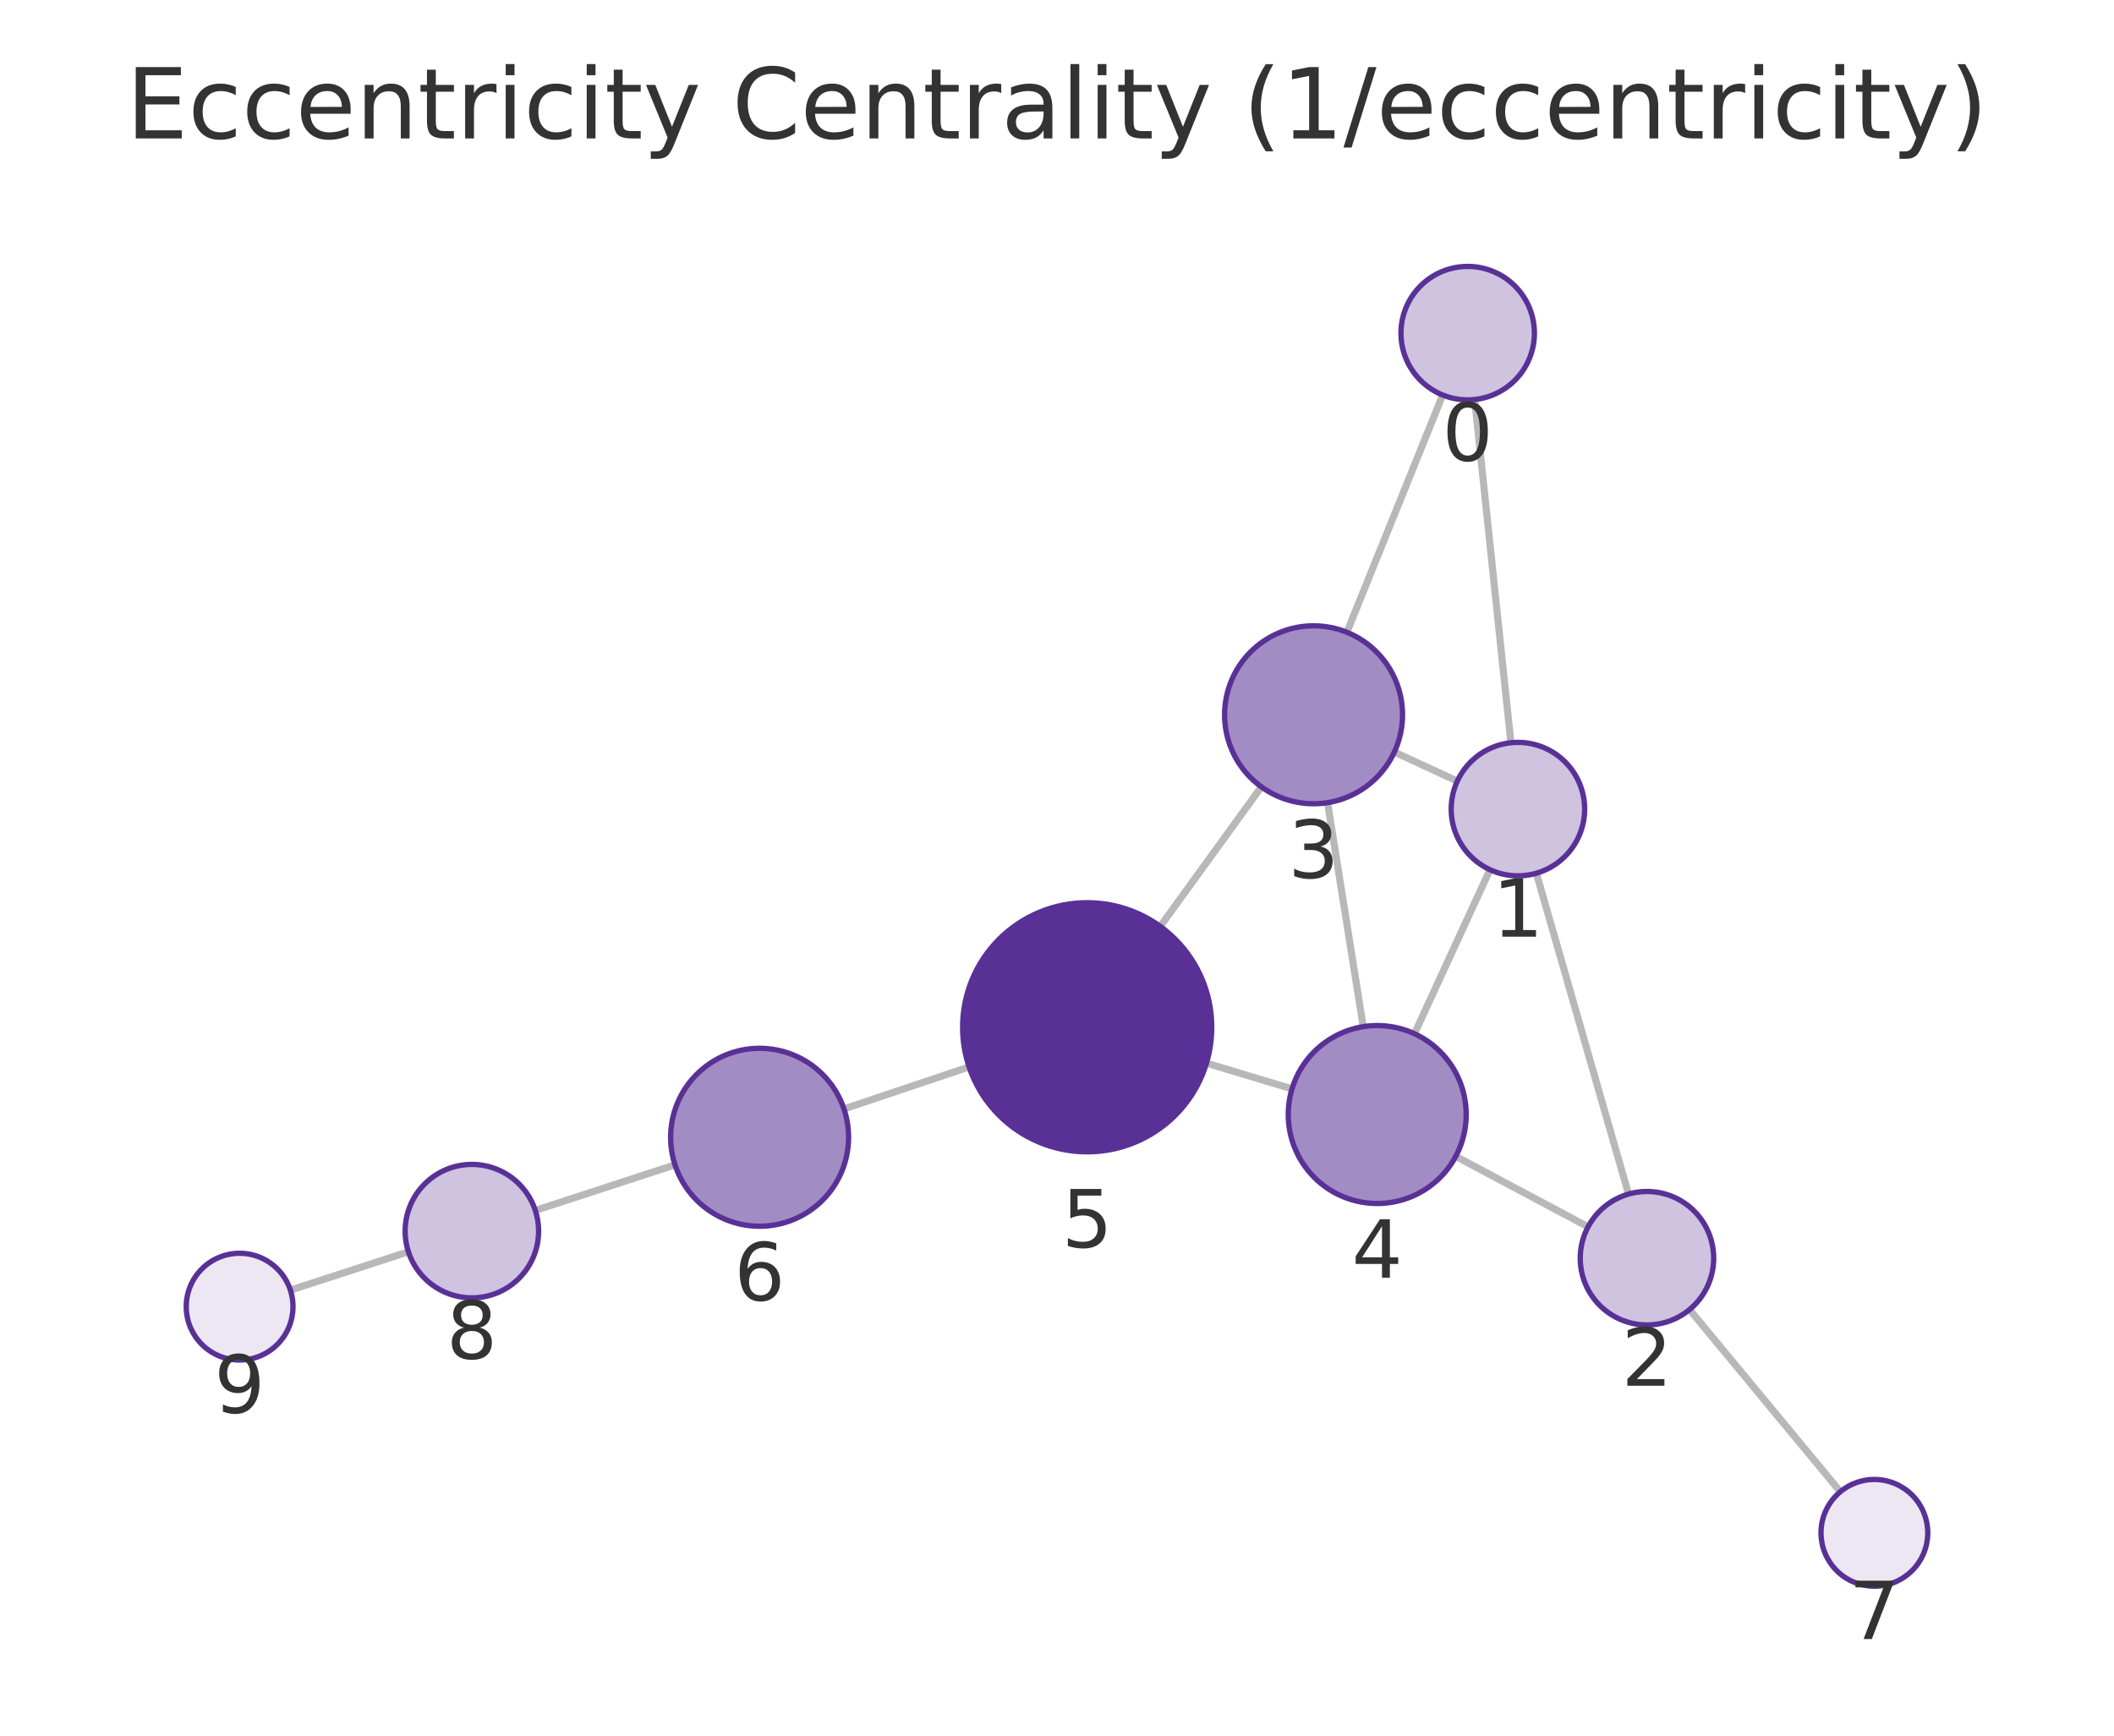
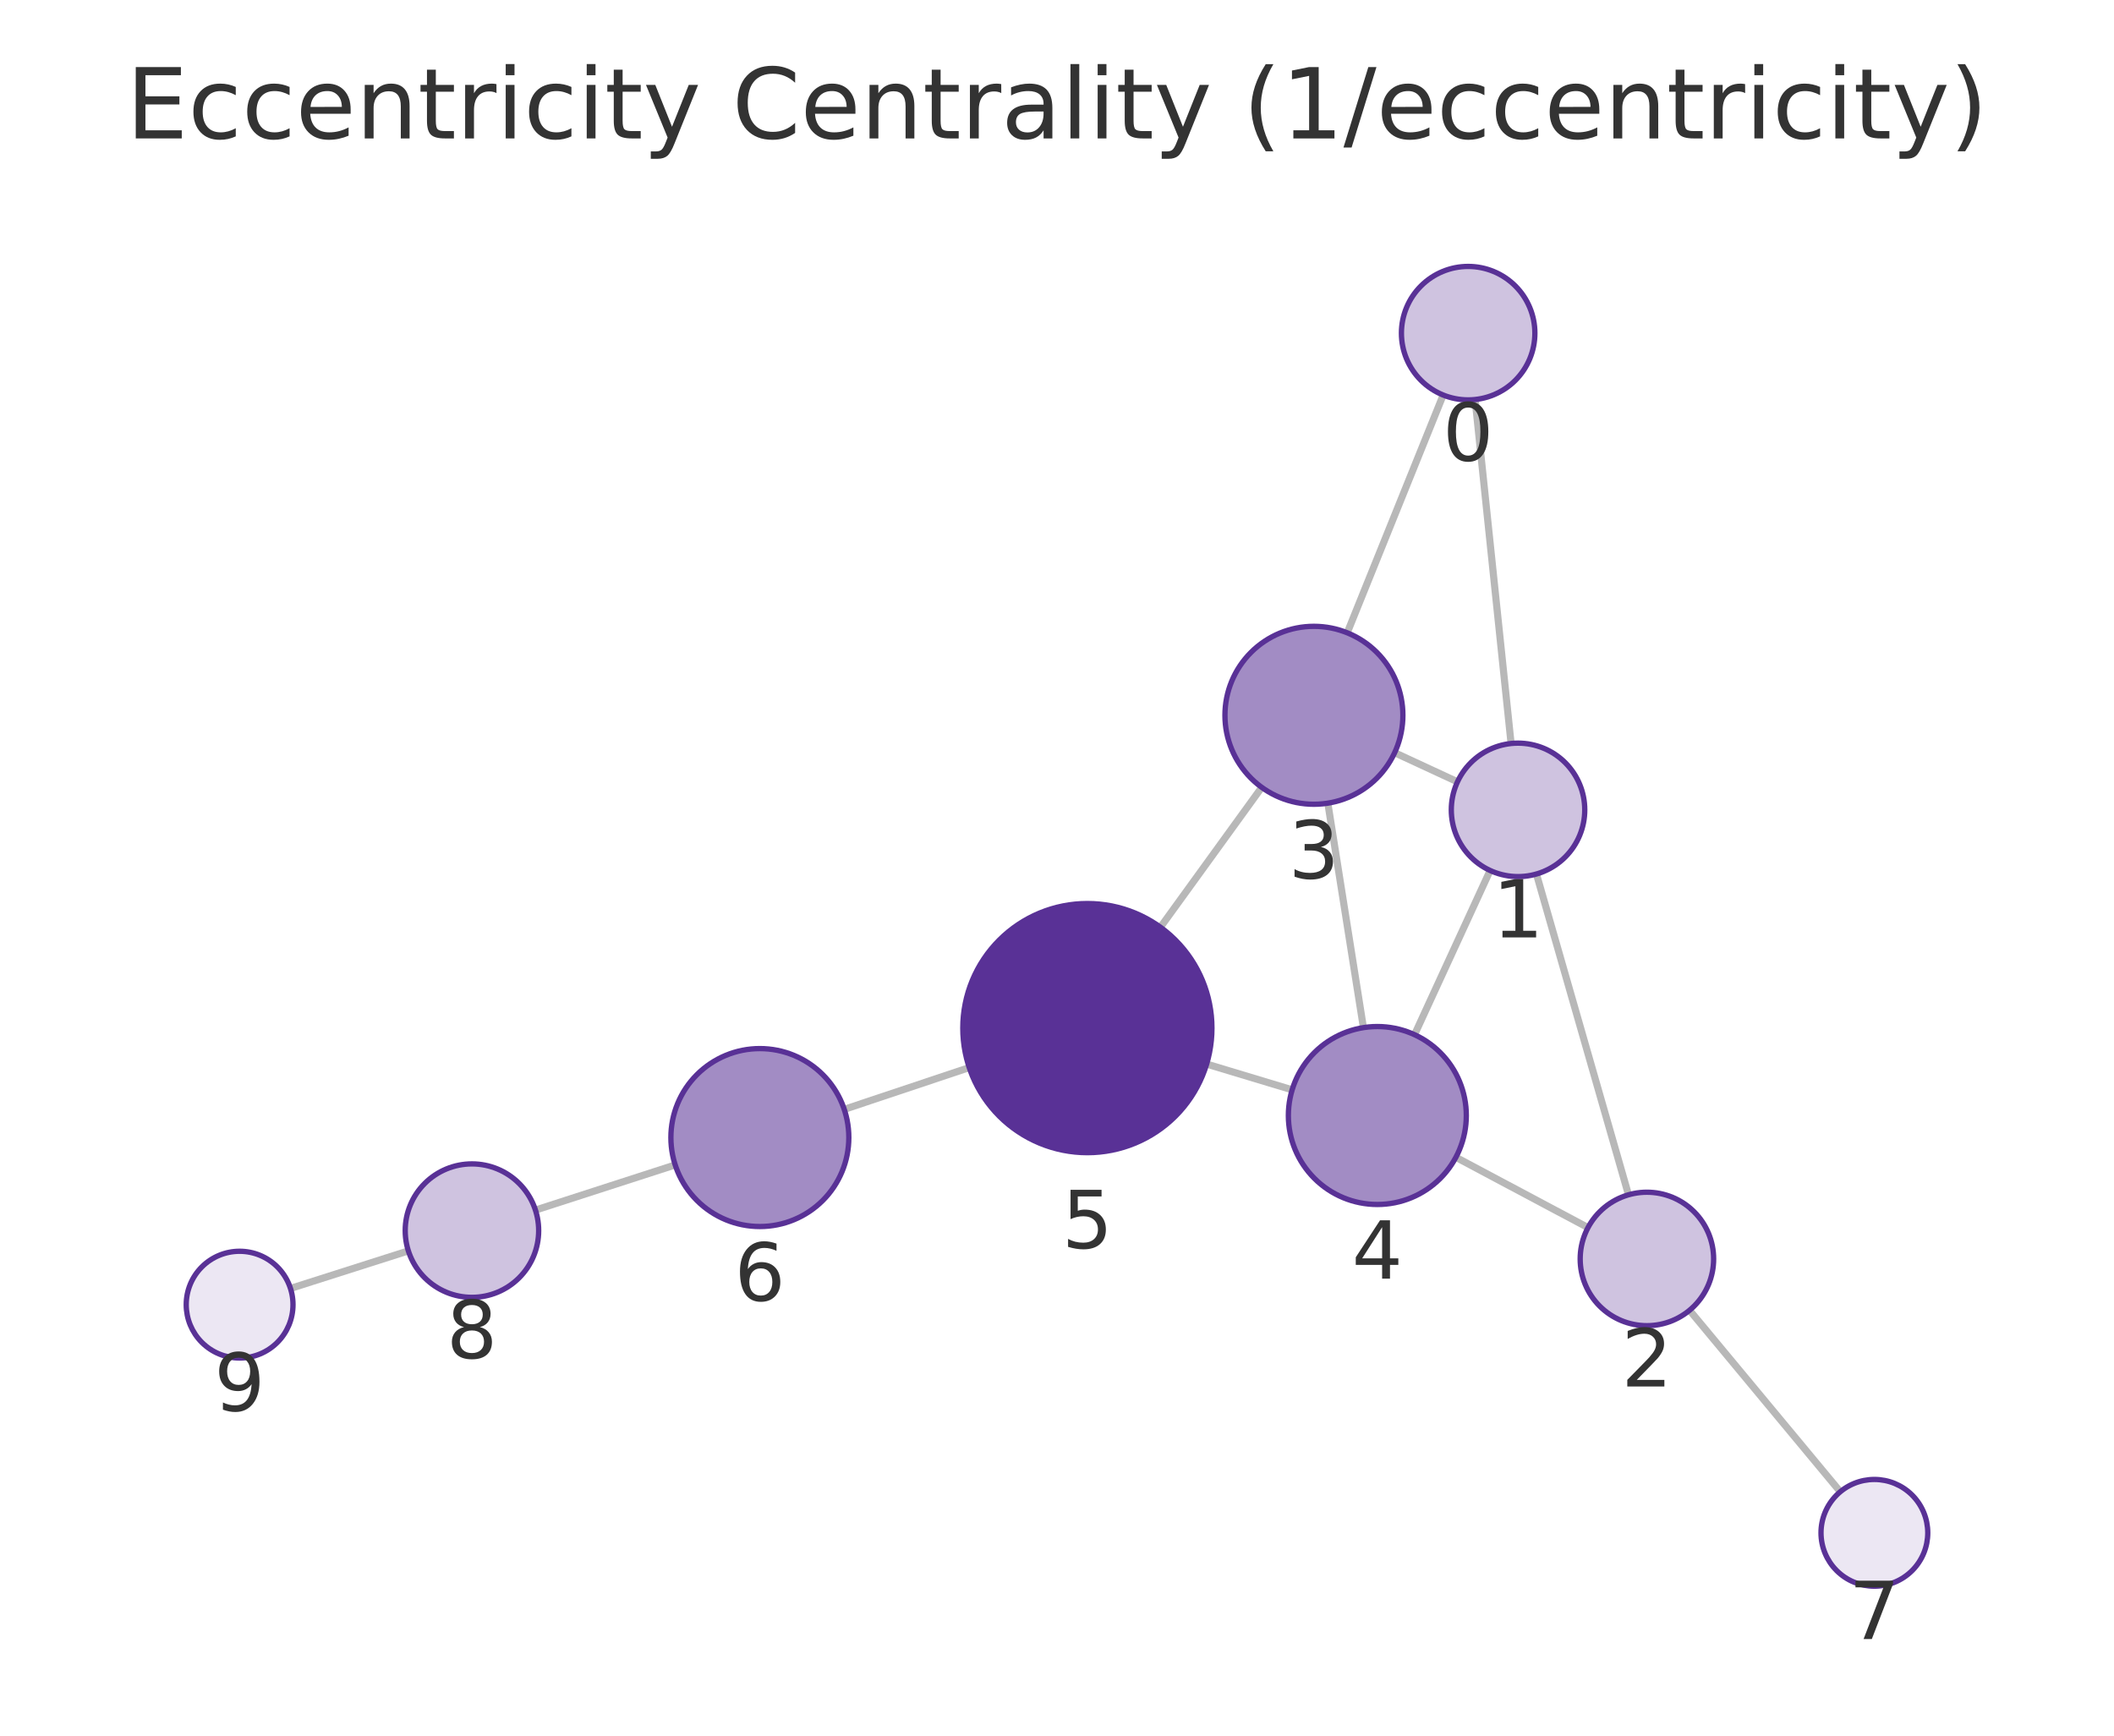
<svg xmlns="http://www.w3.org/2000/svg" xmlns:xlink="http://www.w3.org/1999/xlink" width="237.6pt" height="195.078pt" viewBox="0 0 237.6 195.078" version="1.1">
  <defs>
    <style type="text/css">*{stroke-linejoin: round; stroke-linecap: butt}</style>
  </defs>
  <g id="figure_1">
    <g id="patch_1">
      <path d="M 0 195.078  L 237.6 195.078  L 237.6 0  L 0 0  L 0 195.078  z " style="fill: none" />
    </g>
    <g id="axes_1">
      <g id="patch_2">
        <path d="M 7.2 187.878  L 230.4 187.878  L 230.4 21.558  L 7.2 21.558  L 7.2 187.878  z " style="fill: none" />
      </g>
      <g id="EdgeCollection_1">
-         <path d="M 165.745 44.902  L 169.818 83.48  " clip-path="url(#pcc11b8db65)" style="fill: #b8b8b8; stroke: #b8b8b8; stroke-width: 0.8" />
-         <path d="M 162.149 44.398  L 151.38 71.066  " clip-path="url(#pcc11b8db65)" style="fill: #b8b8b8; stroke: #b8b8b8; stroke-width: 0.8" />
-         <path d="M 172.676 98.146  L 183.037 134.207  " clip-path="url(#pcc11b8db65)" style="fill: #b8b8b8; stroke: #b8b8b8; stroke-width: 0.8" />
-         <path d="M 163.795 87.795  L 156.716 84.528  " clip-path="url(#pcc11b8db65)" style="fill: #b8b8b8; stroke: #b8b8b8; stroke-width: 0.8" />
-         <path d="M 167.467 97.75  L 158.975 116.185  " clip-path="url(#pcc11b8db65)" style="fill: #b8b8b8; stroke: #b8b8b8; stroke-width: 0.8" />
-         <path d="M 178.489 137.89  L 163.617 129.969  " clip-path="url(#pcc11b8db65)" style="fill: #b8b8b8; stroke: #b8b8b8; stroke-width: 0.8" />
-         <path d="M 189.892 147.192  L 206.842 167.662  " clip-path="url(#pcc11b8db65)" style="fill: #b8b8b8; stroke: #b8b8b8; stroke-width: 0.8" />
-         <path d="M 149.209 90.214  L 153.219 115.392  " clip-path="url(#pcc11b8db65)" style="fill: #b8b8b8; stroke: #b8b8b8; stroke-width: 0.8" />
-         <path d="M 141.769 88.436  L 130.405 104.121  " clip-path="url(#pcc11b8db65)" style="fill: #b8b8b8; stroke: #b8b8b8; stroke-width: 0.8" />
-         <path d="M 145.215 122.386  L 135.598 119.492  " clip-path="url(#pcc11b8db65)" style="fill: #b8b8b8; stroke: #b8b8b8; stroke-width: 0.8" />
-         <path d="M 108.92 119.916  L 94.855 124.639  " clip-path="url(#pcc11b8db65)" style="fill: #b8b8b8; stroke: #b8b8b8; stroke-width: 0.8" />
-         <path d="M 75.868 130.924  L 60.165 136.047  " clip-path="url(#pcc11b8db65)" style="fill: #b8b8b8; stroke: #b8b8b8; stroke-width: 0.8" />
-         <path d="M 45.903 140.692  L 32.637 145.006  " clip-path="url(#pcc11b8db65)" style="fill: #b8b8b8; stroke: #b8b8b8; stroke-width: 0.8" />
+         <path d="M 165.792 44.905  L 169.836 83.565  " clip-path="url(#pb9b1a3e694)" style="fill: #b8b8b8; stroke: #b8b8b8; stroke-width: 0.8" />
+         <path d="M 162.204 44.4  L 151.419 71.121  " clip-path="url(#pb9b1a3e694)" style="fill: #b8b8b8; stroke: #b8b8b8; stroke-width: 0.8" />
+         <path d="M 172.686 98.234  L 183.033 134.29  " clip-path="url(#pb9b1a3e694)" style="fill: #b8b8b8; stroke: #b8b8b8; stroke-width: 0.8" />
+         <path d="M 163.812 87.871  L 156.75 84.599  " clip-path="url(#pb9b1a3e694)" style="fill: #b8b8b8; stroke: #b8b8b8; stroke-width: 0.8" />
+         <path d="M 167.481 97.838  L 158.985 116.293  " clip-path="url(#pb9b1a3e694)" style="fill: #b8b8b8; stroke: #b8b8b8; stroke-width: 0.8" />
+         <path d="M 178.481 137.976  L 163.632 130.074  " clip-path="url(#pb9b1a3e694)" style="fill: #b8b8b8; stroke: #b8b8b8; stroke-width: 0.8" />
+         <path d="M 189.894 147.268  L 206.836 167.666  " clip-path="url(#pb9b1a3e694)" style="fill: #b8b8b8; stroke: #b8b8b8; stroke-width: 0.8" />
+         <path d="M 149.241 90.271  L 153.239 115.5  " clip-path="url(#pb9b1a3e694)" style="fill: #b8b8b8; stroke: #b8b8b8; stroke-width: 0.8" />
+         <path d="M 141.811 88.494  L 130.426 104.214  " clip-path="url(#pb9b1a3e694)" style="fill: #b8b8b8; stroke: #b8b8b8; stroke-width: 0.8" />
+         <path d="M 145.229 122.491  L 135.618 119.594  " clip-path="url(#pb9b1a3e694)" style="fill: #b8b8b8; stroke: #b8b8b8; stroke-width: 0.8" />
+         <path d="M 108.936 119.99  L 94.888 124.685  " clip-path="url(#pb9b1a3e694)" style="fill: #b8b8b8; stroke: #b8b8b8; stroke-width: 0.8" />
+         <path d="M 75.888 130.93  L 60.179 136.008  " clip-path="url(#pb9b1a3e694)" style="fill: #b8b8b8; stroke: #b8b8b8; stroke-width: 0.8" />
+         <path d="M 45.897 140.592  L 32.647 144.815  " clip-path="url(#pb9b1a3e694)" style="fill: #b8b8b8; stroke: #b8b8b8; stroke-width: 0.8" />
      </g>
      <g id="VertexCollection_1">
-         <path d="M 164.958 44.944  C 166.947 44.944 168.855 44.153 170.261 42.747  C 171.667 41.341 172.458 39.433 172.458 37.444  C 172.458 35.455 171.667 33.547 170.261 32.14  C 168.855 30.734 166.947 29.944 164.958 29.944  C 162.969 29.944 161.061 30.734 159.654 32.14  C 158.248 33.547 157.458 35.455 157.458 37.444  C 157.458 39.433 158.248 41.341 159.654 42.747  C 161.061 44.153 162.969 44.944 164.958 44.944  z " clip-path="url(#pcc11b8db65)" style="fill: #cfc3e0; stroke: #593196; stroke-width: 0.6" />
-         <path d="M 170.605 98.438  C 172.594 98.438 174.502 97.648 175.908 96.241  C 177.315 94.835 178.105 92.927 178.105 90.938  C 178.105 88.949 177.315 87.041 175.908 85.635  C 174.502 84.228 172.594 83.438 170.605 83.438  C 168.616 83.438 166.708 84.228 165.302 85.635  C 163.895 87.041 163.105 88.949 163.105 90.938  C 163.105 92.927 163.895 94.835 165.302 96.241  C 166.708 97.648 168.616 98.438 170.605 98.438  z " clip-path="url(#pcc11b8db65)" style="fill: #cfc3e0; stroke: #593196; stroke-width: 0.6" />
-         <path d="M 185.108 148.916  C 187.097 148.916 189.005 148.125 190.412 146.719  C 191.818 145.312 192.608 143.405 192.608 141.416  C 192.608 139.427 191.818 137.519 190.412 136.112  C 189.005 134.706 187.097 133.916 185.108 133.916  C 183.119 133.916 181.211 134.706 179.805 136.112  C 178.399 137.519 177.608 139.427 177.608 141.416  C 177.608 143.405 178.399 145.312 179.805 146.719  C 181.211 148.125 183.119 148.916 185.108 148.916  z " clip-path="url(#pcc11b8db65)" style="fill: #cfc3e0; stroke: #593196; stroke-width: 0.6" />
-         <path d="M 147.636 90.338  C 150.288 90.338 152.832 89.284 154.707 87.409  C 156.582 85.534 157.636 82.99 157.636 80.338  C 157.636 77.686 156.582 75.142 154.707 73.267  C 152.832 71.392 150.288 70.338 147.636 70.338  C 144.984 70.338 142.44 71.392 140.565 73.267  C 138.69 75.142 137.636 77.686 137.636 80.338  C 137.636 82.99 138.69 85.534 140.565 87.409  C 142.44 89.284 144.984 90.338 147.636 90.338  z " clip-path="url(#pcc11b8db65)" style="fill: #a28cc4; stroke: #593196; stroke-width: 0.6" />
-         <path d="M 154.791 135.267  C 157.443 135.267 159.987 134.214 161.862 132.339  C 163.738 130.463 164.791 127.919 164.791 125.267  C 164.791 122.615 163.738 120.072 161.862 118.196  C 159.987 116.321 157.443 115.267 154.791 115.267  C 152.139 115.267 149.595 116.321 147.72 118.196  C 145.845 120.072 144.791 122.615 144.791 125.267  C 144.791 127.919 145.845 130.463 147.72 132.339  C 149.595 134.214 152.139 135.267 154.791 135.267  z " clip-path="url(#pcc11b8db65)" style="fill: #a28cc4; stroke: #593196; stroke-width: 0.6" />
-         <path d="M 122.192 129.459  C 125.904 129.459 129.466 127.983 132.091 125.358  C 134.716 122.733 136.192 119.171 136.192 115.459  C 136.192 111.746 134.716 108.184 132.091 105.559  C 129.466 102.934 125.904 101.459 122.192 101.459  C 118.479 101.459 114.917 102.934 112.292 105.559  C 109.667 108.184 108.192 111.746 108.192 115.459  C 108.192 119.171 109.667 122.733 112.292 125.358  C 114.917 127.983 118.479 129.459 122.192 129.459  z " clip-path="url(#pcc11b8db65)" style="fill: #593196; stroke: #593196; stroke-width: 0.6" />
-         <path d="M 85.375 137.823  C 88.027 137.823 90.571 136.769 92.446 134.894  C 94.321 133.019 95.375 130.475 95.375 127.823  C 95.375 125.171 94.321 122.627 92.446 120.752  C 90.571 118.876 88.027 117.823 85.375 117.823  C 82.723 117.823 80.179 118.876 78.304 120.752  C 76.429 122.627 75.375 125.171 75.375 127.823  C 75.375 130.475 76.429 133.019 78.304 134.894  C 80.179 136.769 82.723 137.823 85.375 137.823  z " clip-path="url(#pcc11b8db65)" style="fill: #a28cc4; stroke: #593196; stroke-width: 0.6" />
-         <path d="M 210.669 178.283  C 212.26 178.283 213.787 177.651 214.912 176.526  C 216.037 175.401 216.669 173.875 216.669 172.283  C 216.669 170.692 216.037 169.166 214.912 168.041  C 213.787 166.916 212.26 166.283 210.669 166.283  C 209.078 166.283 207.552 166.916 206.427 168.041  C 205.301 169.166 204.669 170.692 204.669 172.283  C 204.669 173.875 205.301 175.401 206.427 176.526  C 207.552 177.651 209.078 178.283 210.669 178.283  z " clip-path="url(#pcc11b8db65)" style="fill: #ece7f3; stroke: #593196; stroke-width: 0.6" />
-         <path d="M 53.035 145.873  C 55.024 145.873 56.932 145.083 58.338 143.676  C 59.745 142.27 60.535 140.362 60.535 138.373  C 60.535 136.384 59.745 134.476 58.338 133.07  C 56.932 131.663 55.024 130.873 53.035 130.873  C 51.046 130.873 49.138 131.663 47.732 133.07  C 46.325 134.476 45.535 136.384 45.535 138.373  C 45.535 140.362 46.325 142.27 47.732 143.676  C 49.138 145.083 51.046 145.873 53.035 145.873  z " clip-path="url(#pcc11b8db65)" style="fill: #cfc3e0; stroke: #593196; stroke-width: 0.6" />
-         <path d="M 26.931 152.861  C 28.522 152.861 30.048 152.229 31.173 151.104  C 32.299 149.979 32.931 148.453 32.931 146.861  C 32.931 145.27 32.299 143.744 31.173 142.619  C 30.048 141.494 28.522 140.861 26.931 140.861  C 25.34 140.861 23.813 141.494 22.688 142.619  C 21.563 143.744 20.931 145.27 20.931 146.861  C 20.931 148.453 21.563 149.979 22.688 151.104  C 23.813 152.229 25.34 152.861 26.931 152.861  z " clip-path="url(#pcc11b8db65)" style="fill: #ece7f3; stroke: #593196; stroke-width: 0.6" />
+         <path d="M 165.011 44.945  C 167 44.945 168.908 44.155 170.315 42.749  C 171.721 41.342 172.511 39.434 172.511 37.445  C 172.511 35.456 171.721 33.549 170.315 32.142  C 168.908 30.736 167 29.945 165.011 29.945  C 163.022 29.945 161.115 30.736 159.708 32.142  C 158.302 33.549 157.511 35.456 157.511 37.445  C 157.511 39.434 158.302 41.342 159.708 42.749  C 161.115 44.155 163.022 44.945 165.011 44.945  z " clip-path="url(#pb9b1a3e694)" style="fill: #cfc3e0; stroke: #593196; stroke-width: 0.6" />
+         <path d="M 170.617 98.525  C 172.606 98.525 174.514 97.734 175.92 96.328  C 177.327 94.922 178.117 93.014 178.117 91.025  C 178.117 89.036 177.327 87.128 175.92 85.721  C 174.514 84.315 172.606 83.525 170.617 83.525  C 168.628 83.525 166.72 84.315 165.314 85.721  C 163.907 87.128 163.117 89.036 163.117 91.025  C 163.117 93.014 163.907 94.922 165.314 96.328  C 166.72 97.734 168.628 98.525 170.617 98.525  z " clip-path="url(#pb9b1a3e694)" style="fill: #cfc3e0; stroke: #593196; stroke-width: 0.6" />
+         <path d="M 185.102 148.999  C 187.091 148.999 188.999 148.209 190.405 146.802  C 191.811 145.396 192.602 143.488 192.602 141.499  C 192.602 139.51 191.811 137.602 190.405 136.196  C 188.999 134.789 187.091 133.999 185.102 133.999  C 183.113 133.999 181.205 134.789 179.798 136.196  C 178.392 137.602 177.602 139.51 177.602 141.499  C 177.602 143.488 178.392 145.396 179.798 146.802  C 181.205 148.209 183.113 148.999 185.102 148.999  z " clip-path="url(#pb9b1a3e694)" style="fill: #cfc3e0; stroke: #593196; stroke-width: 0.6" />
+         <path d="M 147.676 90.395  C 150.328 90.395 152.872 89.341 154.747 87.466  C 156.623 85.59 157.676 83.047 157.676 80.395  C 157.676 77.742 156.623 75.199 154.747 73.323  C 152.872 71.448 150.328 70.395 147.676 70.395  C 145.024 70.395 142.481 71.448 140.605 73.323  C 138.73 75.199 137.676 77.742 137.676 80.395  C 137.676 83.047 138.73 85.59 140.605 87.466  C 142.481 89.341 145.024 90.395 147.676 90.395  z " clip-path="url(#pb9b1a3e694)" style="fill: #a28cc4; stroke: #593196; stroke-width: 0.6" />
+         <path d="M 154.804 135.377  C 157.456 135.377 159.999 134.323 161.875 132.448  C 163.75 130.573 164.804 128.029 164.804 125.377  C 164.804 122.725 163.75 120.181 161.875 118.306  C 159.999 116.43 157.456 115.377 154.804 115.377  C 152.152 115.377 149.608 116.43 147.733 118.306  C 145.857 120.181 144.804 122.725 144.804 125.377  C 144.804 128.029 145.857 130.573 147.733 132.448  C 149.608 134.323 152.152 135.377 154.804 135.377  z " clip-path="url(#pb9b1a3e694)" style="fill: #a28cc4; stroke: #593196; stroke-width: 0.6" />
+         <path d="M 122.214 129.553  C 125.927 129.553 129.488 128.078 132.113 125.453  C 134.739 122.827 136.214 119.266 136.214 115.553  C 136.214 111.84 134.739 108.279 132.113 105.654  C 129.488 103.028 125.927 101.553 122.214 101.553  C 118.501 101.553 114.94 103.028 112.314 105.654  C 109.689 108.279 108.214 111.84 108.214 115.553  C 108.214 119.266 109.689 122.827 112.314 125.453  C 114.94 128.078 118.501 129.553 122.214 129.553  z " clip-path="url(#pb9b1a3e694)" style="fill: #593196; stroke: #593196; stroke-width: 0.6" />
+         <path d="M 85.403 137.855  C 88.055 137.855 90.599 136.801 92.474 134.926  C 94.35 133.05 95.403 130.507 95.403 127.855  C 95.403 125.203 94.35 122.659 92.474 120.783  C 90.599 118.908 88.055 117.855 85.403 117.855  C 82.751 117.855 80.208 118.908 78.332 120.783  C 76.457 122.659 75.403 125.203 75.403 127.855  C 75.403 130.507 76.457 133.05 78.332 134.926  C 80.208 136.801 82.751 137.855 85.403 137.855  z " clip-path="url(#pb9b1a3e694)" style="fill: #a28cc4; stroke: #593196; stroke-width: 0.6" />
+         <path d="M 210.669 178.282  C 212.261 178.282 213.787 177.65 214.912 176.525  C 216.037 175.4 216.669 173.873 216.669 172.282  C 216.669 170.691 216.037 169.165 214.912 168.039  C 213.787 166.914 212.261 166.282 210.669 166.282  C 209.078 166.282 207.552 166.914 206.427 168.039  C 205.302 169.165 204.669 170.691 204.669 172.282  C 204.669 173.873 205.302 175.4 206.427 176.525  C 207.552 177.65 209.078 178.282 210.669 178.282  z " clip-path="url(#pb9b1a3e694)" style="fill: #ece7f3; stroke: #593196; stroke-width: 0.6" />
+         <path d="M 53.043 145.815  C 55.032 145.815 56.94 145.024 58.346 143.618  C 59.753 142.211 60.543 140.304 60.543 138.315  C 60.543 136.326 59.753 134.418 58.346 133.011  C 56.94 131.605 55.032 130.815 53.043 130.815  C 51.054 130.815 49.146 131.605 47.74 133.011  C 46.333 134.418 45.543 136.326 45.543 138.315  C 45.543 140.304 46.333 142.211 47.74 143.618  C 49.146 145.024 51.054 145.815 53.043 145.815  z " clip-path="url(#pb9b1a3e694)" style="fill: #cfc3e0; stroke: #593196; stroke-width: 0.6" />
+         <path d="M 26.931 152.636  C 28.522 152.636 30.048 152.004 31.173 150.879  C 32.298 149.754 32.931 148.228 32.931 146.636  C 32.931 145.045 32.298 143.519 31.173 142.394  C 30.048 141.269 28.522 140.636 26.931 140.636  C 25.339 140.636 23.813 141.269 22.688 142.394  C 21.563 143.519 20.931 145.045 20.931 146.636  C 20.931 148.228 21.563 149.754 22.688 150.879  C 23.813 152.004 25.339 152.636 26.931 152.636  z " clip-path="url(#pb9b1a3e694)" style="fill: #ece7f3; stroke: #593196; stroke-width: 0.6" />
      </g>
      <g id="text_1">
-         <g clip-path="url(#pcc11b8db65)">
-           <g style="fill: #333333" transform="translate(162.0946 51.7816) scale(0.09 -0.09)">
+         <g clip-path="url(#pb9b1a3e694)">
+           <g style="fill: #333333" transform="translate(162.1483 51.78324) scale(0.09 -0.09)">
            <defs>
              <path id="DejaVuSans-13" d="M 2034 4250  Q 1547 4250 1301 3770  Q 1056 3291 1056 2328  Q 1056 1369 1301 889  Q 1547 409 2034 409  Q 2525 409 2770 889  Q 3016 1369 3016 2328  Q 3016 3291 2770 3770  Q 2525 4250 2034 4250  z M 2034 4750  Q 2819 4750 3233 4129  Q 3647 3509 3647 2328  Q 3647 1150 3233 529  Q 2819 -91 2034 -91  Q 1250 -91 836 529  Q 422 1150 422 2328  Q 422 3509 836 4129  Q 1250 4750 2034 4750  z " transform="scale(0.015625)" />
            </defs>
            <use xlink:href="#DejaVuSans-13" />
          </g>
        </g>
      </g>
      <g id="text_2">
-         <g clip-path="url(#pcc11b8db65)">
-           <g style="fill: #333333" transform="translate(167.7419 105.276) scale(0.09 -0.09)">
+         <g clip-path="url(#pb9b1a3e694)">
+           <g style="fill: #333333" transform="translate(167.7537 105.3626) scale(0.09 -0.09)">
            <defs>
              <path id="DejaVuSans-14" d="M 794 531  L 1825 531  L 1825 4091  L 703 3866  L 703 4441  L 1819 4666  L 2450 4666  L 2450 531  L 3481 531  L 3481 0  L 794 0  L 794 531  z " transform="scale(0.015625)" />
            </defs>
            <use xlink:href="#DejaVuSans-14" />
          </g>
        </g>
      </g>
      <g id="text_3">
-         <g clip-path="url(#pcc11b8db65)">
-           <g style="fill: #333333" transform="translate(182.2452 155.7535) scale(0.09 -0.09)">
+         <g clip-path="url(#pb9b1a3e694)">
+           <g style="fill: #333333" transform="translate(182.2386 155.8368) scale(0.09 -0.09)">
            <defs>
              <path id="DejaVuSans-15" d="M 1228 531  L 3431 531  L 3431 0  L 469 0  L 469 531  Q 828 903 1448 1529  Q 2069 2156 2228 2338  Q 2531 2678 2651 2914  Q 2772 3150 2772 3378  Q 2772 3750 2511 3984  Q 2250 4219 1831 4219  Q 1534 4219 1204 4116  Q 875 4013 500 3803  L 500 4441  Q 881 4594 1212 4672  Q 1544 4750 1819 4750  Q 2544 4750 2975 4387  Q 3406 4025 3406 3419  Q 3406 3131 3298 2873  Q 3191 2616 2906 2266  Q 2828 2175 2409 1742  Q 1991 1309 1228 531  z " transform="scale(0.015625)" />
            </defs>
            <use xlink:href="#DejaVuSans-15" />
          </g>
        </g>
      </g>
      <g id="text_4">
-         <g clip-path="url(#pcc11b8db65)">
-           <g style="fill: #333333" transform="translate(144.7728 98.67598) scale(0.09 -0.09)">
+         <g clip-path="url(#pb9b1a3e694)">
+           <g style="fill: #333333" transform="translate(144.8132 98.73242) scale(0.09 -0.09)">
            <defs>
              <path id="DejaVuSans-16" d="M 2597 2516  Q 3050 2419 3304 2112  Q 3559 1806 3559 1356  Q 3559 666 3084 287  Q 2609 -91 1734 -91  Q 1441 -91 1130 -33  Q 819 25 488 141  L 488 750  Q 750 597 1062 519  Q 1375 441 1716 441  Q 2309 441 2620 675  Q 2931 909 2931 1356  Q 2931 1769 2642 2001  Q 2353 2234 1838 2234  L 1294 2234  L 1294 2753  L 1863 2753  Q 2328 2753 2575 2939  Q 2822 3125 2822 3475  Q 2822 3834 2567 4026  Q 2313 4219 1838 4219  Q 1578 4219 1281 4162  Q 984 4106 628 3988  L 628 4550  Q 988 4650 1302 4700  Q 1616 4750 1894 4750  Q 2613 4750 3031 4423  Q 3450 4097 3450 3541  Q 3450 3153 3228 2886  Q 3006 2619 2597 2516  z " transform="scale(0.015625)" />
            </defs>
            <use xlink:href="#DejaVuSans-16" />
          </g>
        </g>
      </g>
      <g id="text_5">
-         <g clip-path="url(#pcc11b8db65)">
-           <g style="fill: #333333" transform="translate(151.9281 143.6053) scale(0.09 -0.09)">
+         <g clip-path="url(#pb9b1a3e694)">
+           <g style="fill: #333333" transform="translate(151.9405 143.7146) scale(0.09 -0.09)">
            <defs>
              <path id="DejaVuSans-17" d="M 2419 4116  L 825 1625  L 2419 1625  L 2419 4116  z M 2253 4666  L 3047 4666  L 3047 1625  L 3713 1625  L 3713 1100  L 3047 1100  L 3047 0  L 2419 0  L 2419 1100  L 313 1100  L 313 1709  L 2253 4666  z " transform="scale(0.015625)" />
            </defs>
            <use xlink:href="#DejaVuSans-17" />
          </g>
        </g>
      </g>
      <g id="text_6">
-         <g clip-path="url(#pcc11b8db65)">
-           <g style="fill: #333333" transform="translate(119.3285 140.1965) scale(0.09 -0.09)">
+         <g clip-path="url(#pb9b1a3e694)">
+           <g style="fill: #333333" transform="translate(119.3508 140.291) scale(0.09 -0.09)">
            <defs>
              <path id="DejaVuSans-18" d="M 691 4666  L 3169 4666  L 3169 4134  L 1269 4134  L 1269 2991  Q 1406 3038 1543 3061  Q 1681 3084 1819 3084  Q 2600 3084 3056 2656  Q 3513 2228 3513 1497  Q 3513 744 3044 326  Q 2575 -91 1722 -91  Q 1428 -91 1123 -41  Q 819 9 494 109  L 494 744  Q 775 591 1075 516  Q 1375 441 1709 441  Q 2250 441 2565 725  Q 2881 1009 2881 1497  Q 2881 1984 2565 2268  Q 2250 2553 1709 2553  Q 1456 2553 1204 2497  Q 953 2441 691 2322  L 691 4666  z " transform="scale(0.015625)" />
            </defs>
            <use xlink:href="#DejaVuSans-18" />
          </g>
        </g>
      </g>
      <g id="text_7">
-         <g clip-path="url(#pcc11b8db65)">
-           <g style="fill: #333333" transform="translate(82.51189 146.1606) scale(0.09 -0.09)">
+         <g clip-path="url(#pb9b1a3e694)">
+           <g style="fill: #333333" transform="translate(82.54028 146.1924) scale(0.09 -0.09)">
            <defs>
              <path id="DejaVuSans-19" d="M 2113 2584  Q 1688 2584 1439 2293  Q 1191 2003 1191 1497  Q 1191 994 1439 701  Q 1688 409 2113 409  Q 2538 409 2786 701  Q 3034 994 3034 1497  Q 3034 2003 2786 2293  Q 2538 2584 2113 2584  z M 3366 4563  L 3366 3988  Q 3128 4100 2886 4159  Q 2644 4219 2406 4219  Q 1781 4219 1451 3797  Q 1122 3375 1075 2522  Q 1259 2794 1537 2939  Q 1816 3084 2150 3084  Q 2853 3084 3261 2657  Q 3669 2231 3669 1497  Q 3669 778 3244 343  Q 2819 -91 2113 -91  Q 1303 -91 875 529  Q 447 1150 447 2328  Q 447 3434 972 4092  Q 1497 4750 2381 4750  Q 2619 4750 2861 4703  Q 3103 4656 3366 4563  z " transform="scale(0.015625)" />
            </defs>
            <use xlink:href="#DejaVuSans-19" />
          </g>
        </g>
      </g>
      <g id="text_8">
-         <g clip-path="url(#pcc11b8db65)">
-           <g style="fill: #333333" transform="translate(207.806 184.2213) scale(0.09 -0.09)">
+         <g clip-path="url(#pb9b1a3e694)">
+           <g style="fill: #333333" transform="translate(207.8062 184.22) scale(0.09 -0.09)">
            <defs>
              <path id="DejaVuSans-1a" d="M 525 4666  L 3525 4666  L 3525 4397  L 1831 0  L 1172 0  L 2766 4134  L 525 4134  L 525 4666  z " transform="scale(0.015625)" />
            </defs>
            <use xlink:href="#DejaVuSans-1a" />
          </g>
        </g>
      </g>
      <g id="text_9">
-         <g clip-path="url(#pcc11b8db65)">
-           <g style="fill: #333333" transform="translate(50.17192 152.7108) scale(0.09 -0.09)">
+         <g clip-path="url(#pb9b1a3e694)">
+           <g style="fill: #333333" transform="translate(50.1797 152.6524) scale(0.09 -0.09)">
            <defs>
              <path id="DejaVuSans-1b" d="M 2034 2216  Q 1584 2216 1326 1975  Q 1069 1734 1069 1313  Q 1069 891 1326 650  Q 1584 409 2034 409  Q 2484 409 2743 651  Q 3003 894 3003 1313  Q 3003 1734 2745 1975  Q 2488 2216 2034 2216  z M 1403 2484  Q 997 2584 770 2862  Q 544 3141 544 3541  Q 544 4100 942 4425  Q 1341 4750 2034 4750  Q 2731 4750 3128 4425  Q 3525 4100 3525 3541  Q 3525 3141 3298 2862  Q 3072 2584 2669 2484  Q 3125 2378 3379 2068  Q 3634 1759 3634 1313  Q 3634 634 3220 271  Q 2806 -91 2034 -91  Q 1263 -91 848 271  Q 434 634 434 1313  Q 434 1759 690 2068  Q 947 2378 1403 2484  z M 1172 3481  Q 1172 3119 1398 2916  Q 1625 2713 2034 2713  Q 2441 2713 2670 2916  Q 2900 3119 2900 3481  Q 2900 3844 2670 4047  Q 2441 4250 2034 4250  Q 1625 4250 1398 4047  Q 1172 3844 1172 3481  z " transform="scale(0.015625)" />
            </defs>
            <use xlink:href="#DejaVuSans-1b" />
          </g>
        </g>
      </g>
      <g id="text_10">
-         <g clip-path="url(#pcc11b8db65)">
-           <g style="fill: #333333" transform="translate(24.06773 158.7993) scale(0.09 -0.09)">
+         <g clip-path="url(#pb9b1a3e694)">
+           <g style="fill: #333333" transform="translate(24.06754 158.5744) scale(0.09 -0.09)">
            <defs>
              <path id="DejaVuSans-1c" d="M 703 97  L 703 672  Q 941 559 1184 500  Q 1428 441 1663 441  Q 2288 441 2617 861  Q 2947 1281 2994 2138  Q 2813 1869 2534 1725  Q 2256 1581 1919 1581  Q 1219 1581 811 2004  Q 403 2428 403 3163  Q 403 3881 828 4315  Q 1253 4750 1959 4750  Q 2769 4750 3195 4129  Q 3622 3509 3622 2328  Q 3622 1225 3098 567  Q 2575 -91 1691 -91  Q 1453 -91 1209 -44  Q 966 3 703 97  z M 1959 2075  Q 2384 2075 2632 2365  Q 2881 2656 2881 3163  Q 2881 3666 2632 3958  Q 2384 4250 1959 4250  Q 1534 4250 1286 3958  Q 1038 3666 1038 3163  Q 1038 2656 1286 2365  Q 1534 2075 1959 2075  z " transform="scale(0.015625)" />
            </defs>
            <use xlink:href="#DejaVuSans-1c" />
          </g>
        </g>
      </g>
      <g id="matplotlib.axis_1" />
      <g id="matplotlib.axis_2" />
      <g id="text_11">
        <g style="fill: #333333" transform="translate(14.18141 15.55828) scale(0.11 -0.11)">
          <defs>
            <path id="DejaVuSans-28" d="M 628 4666  L 3578 4666  L 3578 4134  L 1259 4134  L 1259 2753  L 3481 2753  L 3481 2222  L 1259 2222  L 1259 531  L 3634 531  L 3634 0  L 628 0  L 628 4666  z " transform="scale(0.015625)" />
            <path id="DejaVuSans-46" d="M 3122 3366  L 3122 2828  Q 2878 2963 2633 3030  Q 2388 3097 2138 3097  Q 1578 3097 1268 2742  Q 959 2388 959 1747  Q 959 1106 1268 751  Q 1578 397 2138 397  Q 2388 397 2633 464  Q 2878 531 3122 666  L 3122 134  Q 2881 22 2623 -34  Q 2366 -91 2075 -91  Q 1284 -91 818 406  Q 353 903 353 1747  Q 353 2603 823 3093  Q 1294 3584 2113 3584  Q 2378 3584 2631 3529  Q 2884 3475 3122 3366  z " transform="scale(0.015625)" />
            <path id="DejaVuSans-48" d="M 3597 1894  L 3597 1613  L 953 1613  Q 991 1019 1311 708  Q 1631 397 2203 397  Q 2534 397 2845 478  Q 3156 559 3463 722  L 3463 178  Q 3153 47 2828 -22  Q 2503 -91 2169 -91  Q 1331 -91 842 396  Q 353 884 353 1716  Q 353 2575 817 3079  Q 1281 3584 2069 3584  Q 2775 3584 3186 3129  Q 3597 2675 3597 1894  z M 3022 2063  Q 3016 2534 2758 2815  Q 2500 3097 2075 3097  Q 1594 3097 1305 2825  Q 1016 2553 972 2059  L 3022 2063  z " transform="scale(0.015625)" />
            <path id="DejaVuSans-51" d="M 3513 2113  L 3513 0  L 2938 0  L 2938 2094  Q 2938 2591 2744 2837  Q 2550 3084 2163 3084  Q 1697 3084 1428 2787  Q 1159 2491 1159 1978  L 1159 0  L 581 0  L 581 3500  L 1159 3500  L 1159 2956  Q 1366 3272 1645 3428  Q 1925 3584 2291 3584  Q 2894 3584 3203 3211  Q 3513 2838 3513 2113  z " transform="scale(0.015625)" />
            <path id="DejaVuSans-57" d="M 1172 4494  L 1172 3500  L 2356 3500  L 2356 3053  L 1172 3053  L 1172 1153  Q 1172 725 1289 603  Q 1406 481 1766 481  L 2356 481  L 2356 0  L 1766 0  Q 1100 0 847 248  Q 594 497 594 1153  L 594 3053  L 172 3053  L 172 3500  L 594 3500  L 594 4494  L 1172 4494  z " transform="scale(0.015625)" />
            <path id="DejaVuSans-55" d="M 2631 2963  Q 2534 3019 2420 3045  Q 2306 3072 2169 3072  Q 1681 3072 1420 2755  Q 1159 2438 1159 1844  L 1159 0  L 581 0  L 581 3500  L 1159 3500  L 1159 2956  Q 1341 3275 1631 3429  Q 1922 3584 2338 3584  Q 2397 3584 2469 3576  Q 2541 3569 2628 3553  L 2631 2963  z " transform="scale(0.015625)" />
            <path id="DejaVuSans-4c" d="M 603 3500  L 1178 3500  L 1178 0  L 603 0  L 603 3500  z M 603 4863  L 1178 4863  L 1178 4134  L 603 4134  L 603 4863  z " transform="scale(0.015625)" />
            <path id="DejaVuSans-5c" d="M 2059 -325  Q 1816 -950 1584 -1140  Q 1353 -1331 966 -1331  L 506 -1331  L 506 -850  L 844 -850  Q 1081 -850 1212 -737  Q 1344 -625 1503 -206  L 1606 56  L 191 3500  L 800 3500  L 1894 763  L 2988 3500  L 3597 3500  L 2059 -325  z " transform="scale(0.015625)" />
            <path id="DejaVuSans-3" transform="scale(0.015625)" />
            <path id="DejaVuSans-26" d="M 4122 4306  L 4122 3641  Q 3803 3938 3442 4084  Q 3081 4231 2675 4231  Q 1875 4231 1450 3742  Q 1025 3253 1025 2328  Q 1025 1406 1450 917  Q 1875 428 2675 428  Q 3081 428 3442 575  Q 3803 722 4122 1019  L 4122 359  Q 3791 134 3420 21  Q 3050 -91 2638 -91  Q 1578 -91 968 557  Q 359 1206 359 2328  Q 359 3453 968 4101  Q 1578 4750 2638 4750  Q 3056 4750 3426 4639  Q 3797 4528 4122 4306  z " transform="scale(0.015625)" />
            <path id="DejaVuSans-44" d="M 2194 1759  Q 1497 1759 1228 1600  Q 959 1441 959 1056  Q 959 750 1161 570  Q 1363 391 1709 391  Q 2188 391 2477 730  Q 2766 1069 2766 1631  L 2766 1759  L 2194 1759  z M 3341 1997  L 3341 0  L 2766 0  L 2766 531  Q 2569 213 2275 61  Q 1981 -91 1556 -91  Q 1019 -91 701 211  Q 384 513 384 1019  Q 384 1609 779 1909  Q 1175 2209 1959 2209  L 2766 2209  L 2766 2266  Q 2766 2663 2505 2880  Q 2244 3097 1772 3097  Q 1472 3097 1187 3025  Q 903 2953 641 2809  L 641 3341  Q 956 3463 1253 3523  Q 1550 3584 1831 3584  Q 2591 3584 2966 3190  Q 3341 2797 3341 1997  z " transform="scale(0.015625)" />
            <path id="DejaVuSans-4f" d="M 603 4863  L 1178 4863  L 1178 0  L 603 0  L 603 4863  z " transform="scale(0.015625)" />
            <path id="DejaVuSans-b" d="M 1984 4856  Q 1566 4138 1362 3434  Q 1159 2731 1159 2009  Q 1159 1288 1364 580  Q 1569 -128 1984 -844  L 1484 -844  Q 1016 -109 783 600  Q 550 1309 550 2009  Q 550 2706 781 3412  Q 1013 4119 1484 4856  L 1984 4856  z " transform="scale(0.015625)" />
            <path id="DejaVuSans-12" d="M 1625 4666  L 2156 4666  L 531 -594  L 0 -594  L 1625 4666  z " transform="scale(0.015625)" />
            <path id="DejaVuSans-c" d="M 513 4856  L 1013 4856  Q 1481 4119 1714 3412  Q 1947 2706 1947 2009  Q 1947 1309 1714 600  Q 1481 -109 1013 -844  L 513 -844  Q 928 -128 1133 580  Q 1338 1288 1338 2009  Q 1338 2731 1133 3434  Q 928 4138 513 4856  z " transform="scale(0.015625)" />
          </defs>
          <use xlink:href="#DejaVuSans-28" />
          <use xlink:href="#DejaVuSans-46" transform="translate(63.1875 0)" />
          <use xlink:href="#DejaVuSans-46" transform="translate(118.1719 0)" />
          <use xlink:href="#DejaVuSans-48" transform="translate(173.1562 0)" />
          <use xlink:href="#DejaVuSans-51" transform="translate(234.6875 0)" />
          <use xlink:href="#DejaVuSans-57" transform="translate(298.0625 0)" />
          <use xlink:href="#DejaVuSans-55" transform="translate(337.2656 0)" />
          <use xlink:href="#DejaVuSans-4c" transform="translate(378.375 0)" />
          <use xlink:href="#DejaVuSans-46" transform="translate(406.1562 0)" />
          <use xlink:href="#DejaVuSans-4c" transform="translate(461.1406 0)" />
          <use xlink:href="#DejaVuSans-57" transform="translate(488.9219 0)" />
          <use xlink:href="#DejaVuSans-5c" transform="translate(528.125 0)" />
          <use xlink:href="#DejaVuSans-3" transform="translate(587.3125 0)" />
          <use xlink:href="#DejaVuSans-26" transform="translate(619.0938 0)" />
          <use xlink:href="#DejaVuSans-48" transform="translate(688.9219 0)" />
          <use xlink:href="#DejaVuSans-51" transform="translate(750.4531 0)" />
          <use xlink:href="#DejaVuSans-57" transform="translate(813.8281 0)" />
          <use xlink:href="#DejaVuSans-55" transform="translate(853.0312 0)" />
          <use xlink:href="#DejaVuSans-44" transform="translate(894.1406 0)" />
          <use xlink:href="#DejaVuSans-4f" transform="translate(955.4219 0)" />
          <use xlink:href="#DejaVuSans-4c" transform="translate(983.2031 0)" />
          <use xlink:href="#DejaVuSans-57" transform="translate(1010.984 0)" />
          <use xlink:href="#DejaVuSans-5c" transform="translate(1050.188 0)" />
          <use xlink:href="#DejaVuSans-3" transform="translate(1109.375 0)" />
          <use xlink:href="#DejaVuSans-b" transform="translate(1141.156 0)" />
          <use xlink:href="#DejaVuSans-14" transform="translate(1180.172 0)" />
          <use xlink:href="#DejaVuSans-12" transform="translate(1243.797 0)" />
          <use xlink:href="#DejaVuSans-48" transform="translate(1277.484 0)" />
          <use xlink:href="#DejaVuSans-46" transform="translate(1339.016 0)" />
          <use xlink:href="#DejaVuSans-46" transform="translate(1394 0)" />
          <use xlink:href="#DejaVuSans-48" transform="translate(1448.984 0)" />
          <use xlink:href="#DejaVuSans-51" transform="translate(1510.516 0)" />
          <use xlink:href="#DejaVuSans-57" transform="translate(1573.891 0)" />
          <use xlink:href="#DejaVuSans-55" transform="translate(1613.094 0)" />
          <use xlink:href="#DejaVuSans-4c" transform="translate(1654.203 0)" />
          <use xlink:href="#DejaVuSans-46" transform="translate(1681.984 0)" />
          <use xlink:href="#DejaVuSans-4c" transform="translate(1736.969 0)" />
          <use xlink:href="#DejaVuSans-57" transform="translate(1764.75 0)" />
          <use xlink:href="#DejaVuSans-5c" transform="translate(1803.953 0)" />
          <use xlink:href="#DejaVuSans-c" transform="translate(1863.141 0)" />
        </g>
      </g>
    </g>
  </g>
  <defs>
-     <clipPath id="pcc11b8db65">
+     <clipPath id="pb9b1a3e694">
      <rect x="7.2" y="21.558" width="223.2" height="166.32" />
    </clipPath>
  </defs>
</svg>
